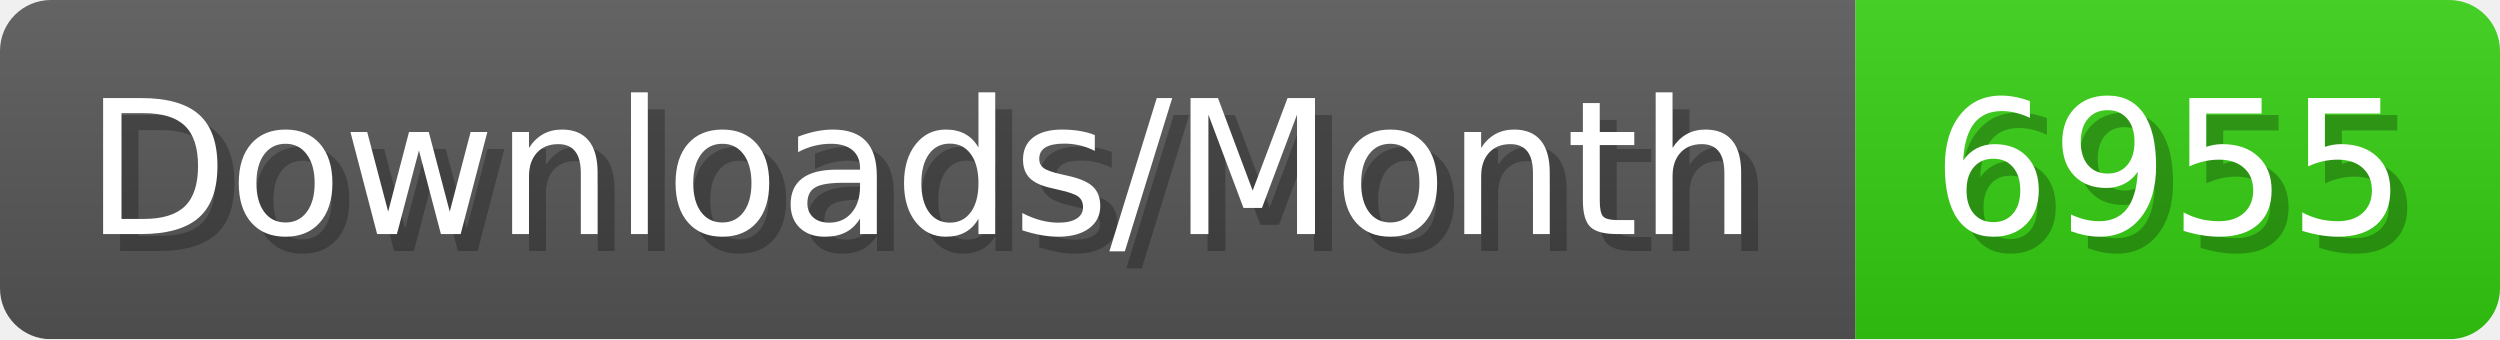
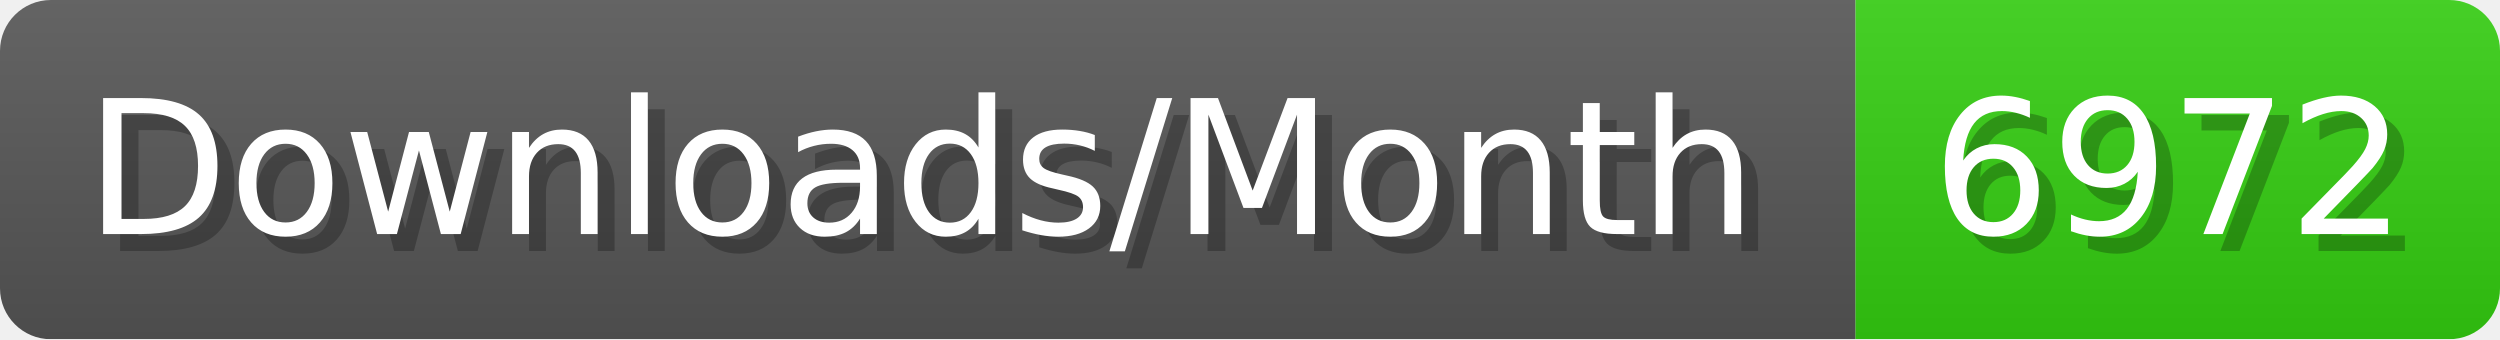
- <svg xmlns="http://www.w3.org/2000/svg" width="147.4" height="20" viewBox="0 0 1474 200" role="img" aria-label="Downloads/Month: 6955">
+ <svg xmlns="http://www.w3.org/2000/svg" width="147.4" height="20" viewBox="0 0 1474 200" role="img" aria-label="Downloads/Month: 6972">
  <linearGradient id="YlXUI" x2="0" y2="100%">
    <stop offset="0" stop-opacity=".1" stop-color="#EEE" />
    <stop offset="1" stop-opacity=".1" />
  </linearGradient>
  <mask id="JHhop">
    <rect width="1474" height="200" rx="30" fill="#FFF" />
  </mask>
  <g mask="url(#JHhop)">
    <rect width="1094" height="200" fill="#555" />
    <rect width="380" height="200" fill="#3C1" x="1094" />
    <rect width="1474" height="200" fill="url(#YlXUI)" />
  </g>
  <g aria-hidden="true" fill="#fff" text-anchor="start" font-family="Verdana,DejaVu Sans,sans-serif" font-size="110">
    <text x="60" y="148" textLength="994" fill="#000" opacity="0.25">Downloads/Month</text>
    <text x="50" y="138" textLength="994">Downloads/Month</text>
-     <text x="1149" y="148" textLength="280" fill="#000" opacity="0.25">6955</text>
-     <text x="1139" y="138" textLength="280">6955</text>
+     <text x="1149" y="148" textLength="280" fill="#000" opacity="0.25">6972</text>
+     <text x="1139" y="138" textLength="280">6972</text>
  </g>
</svg>
